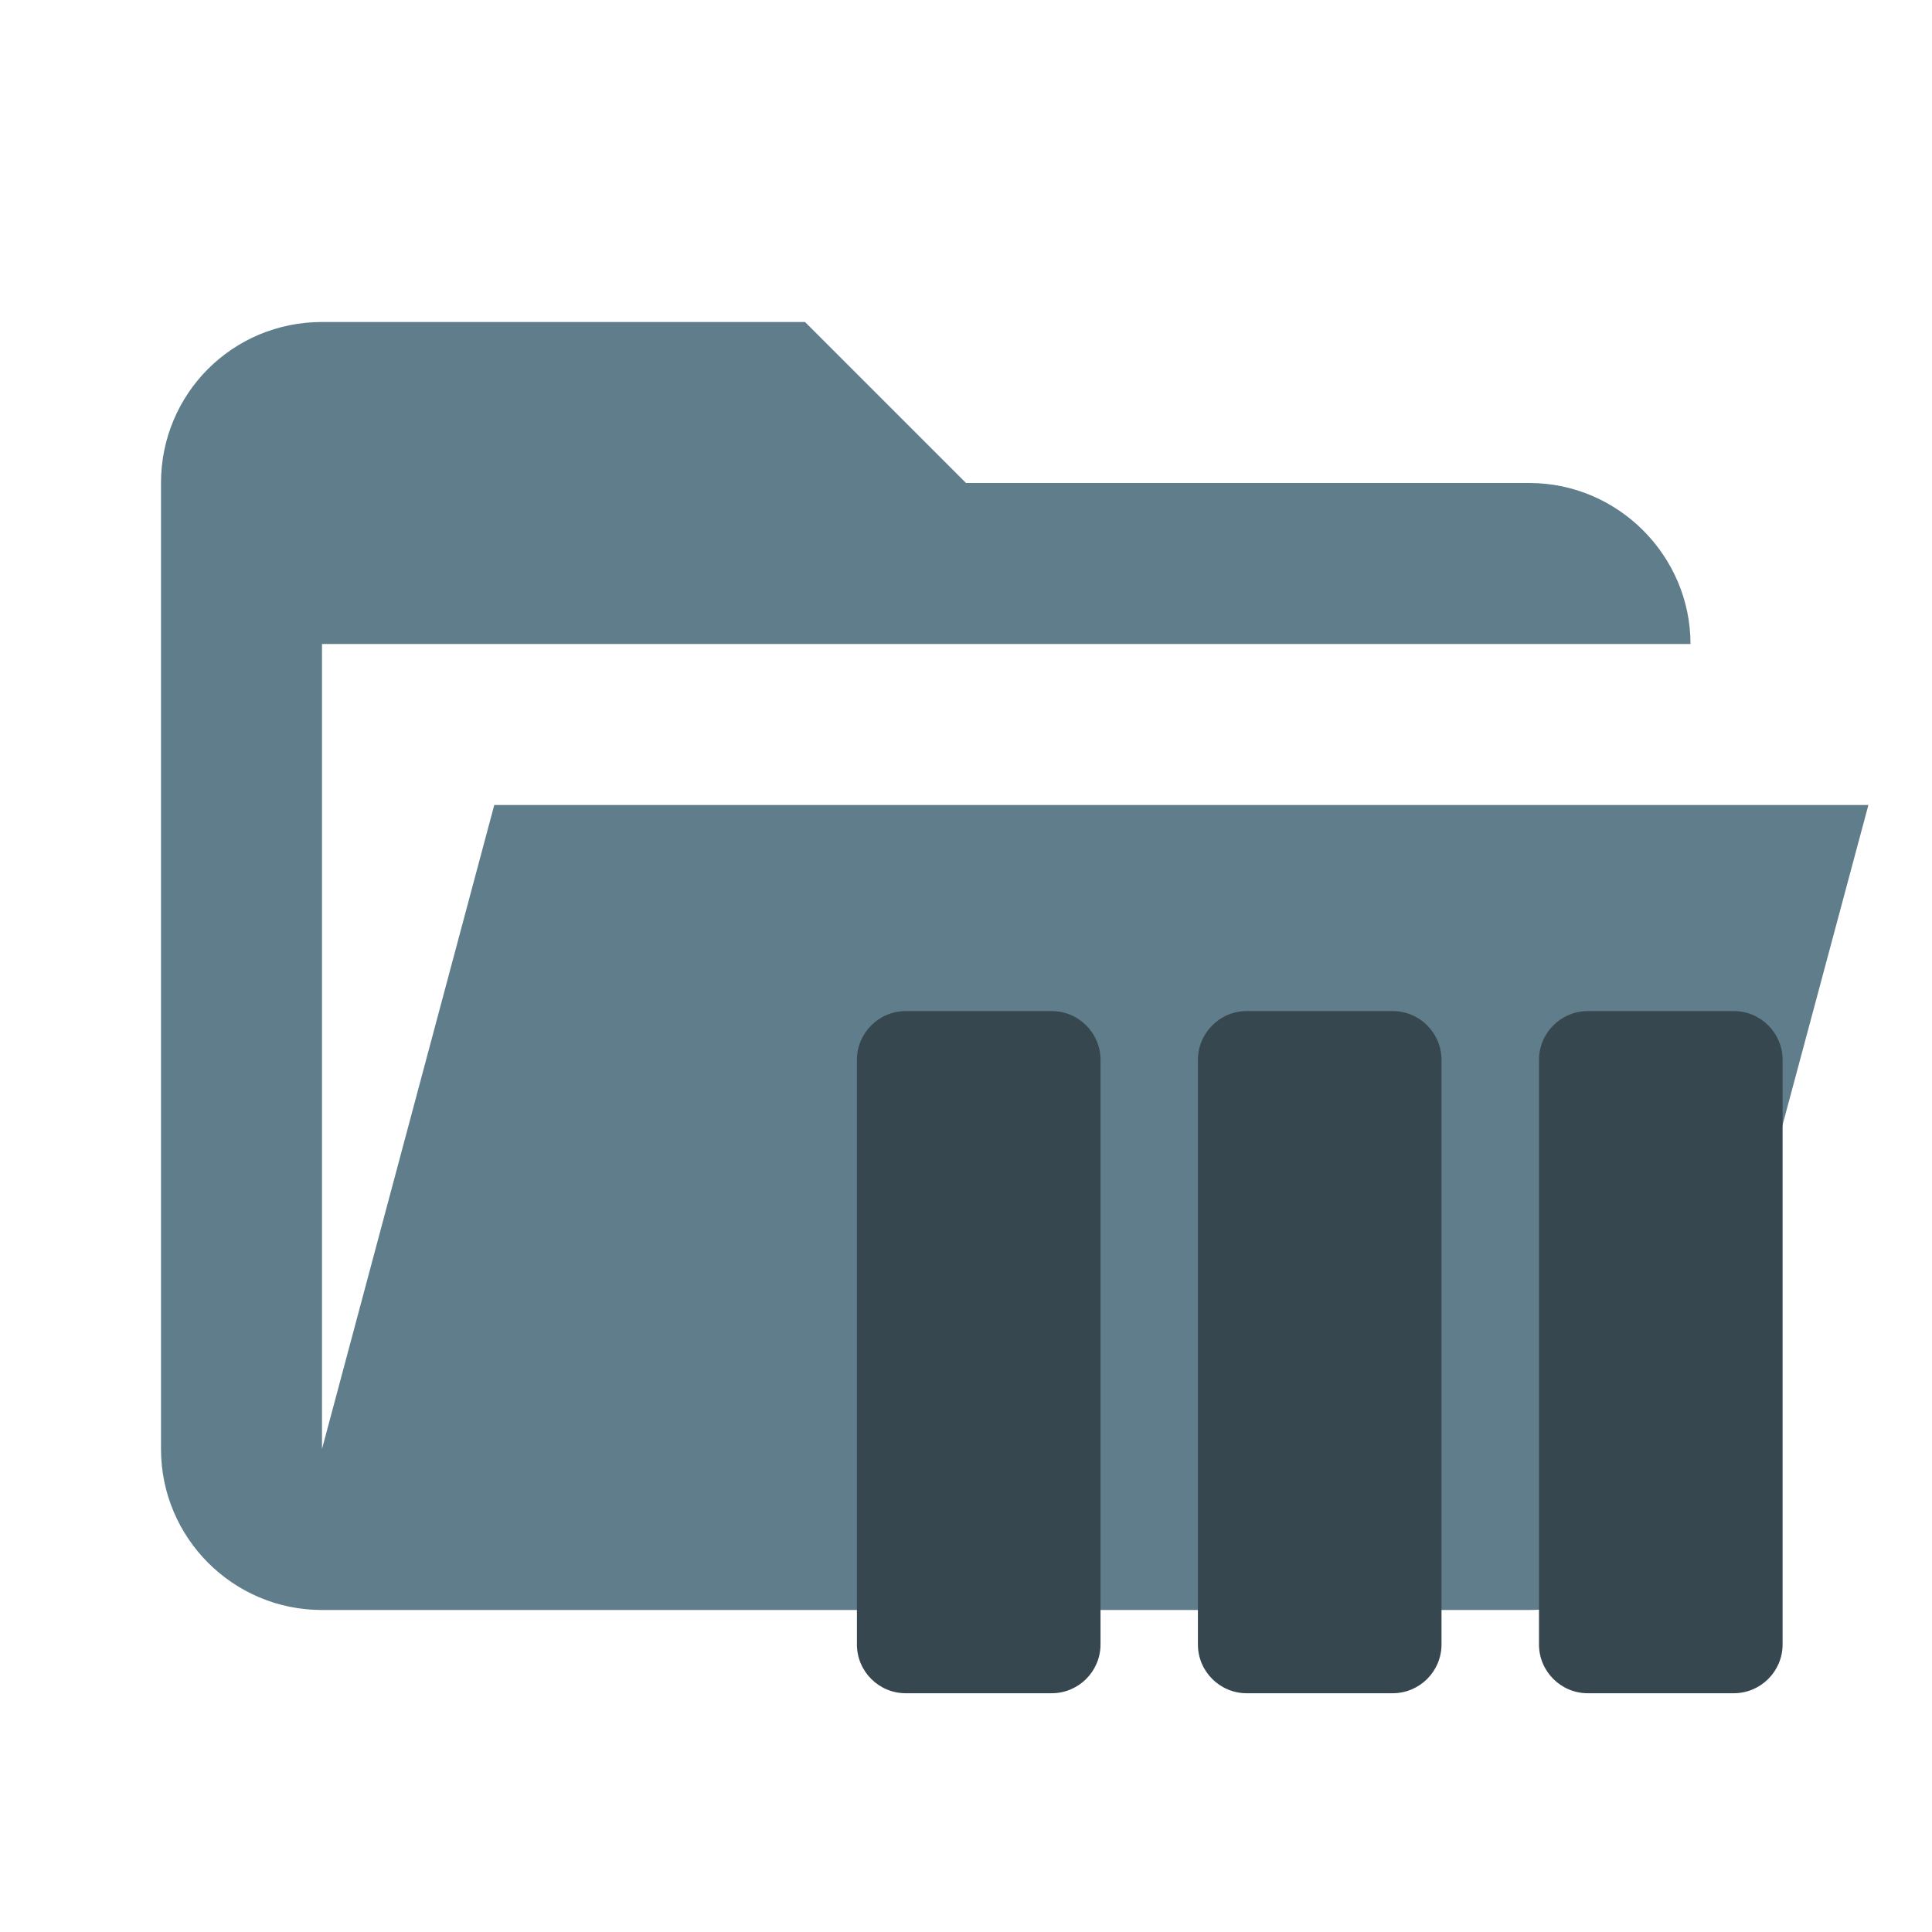
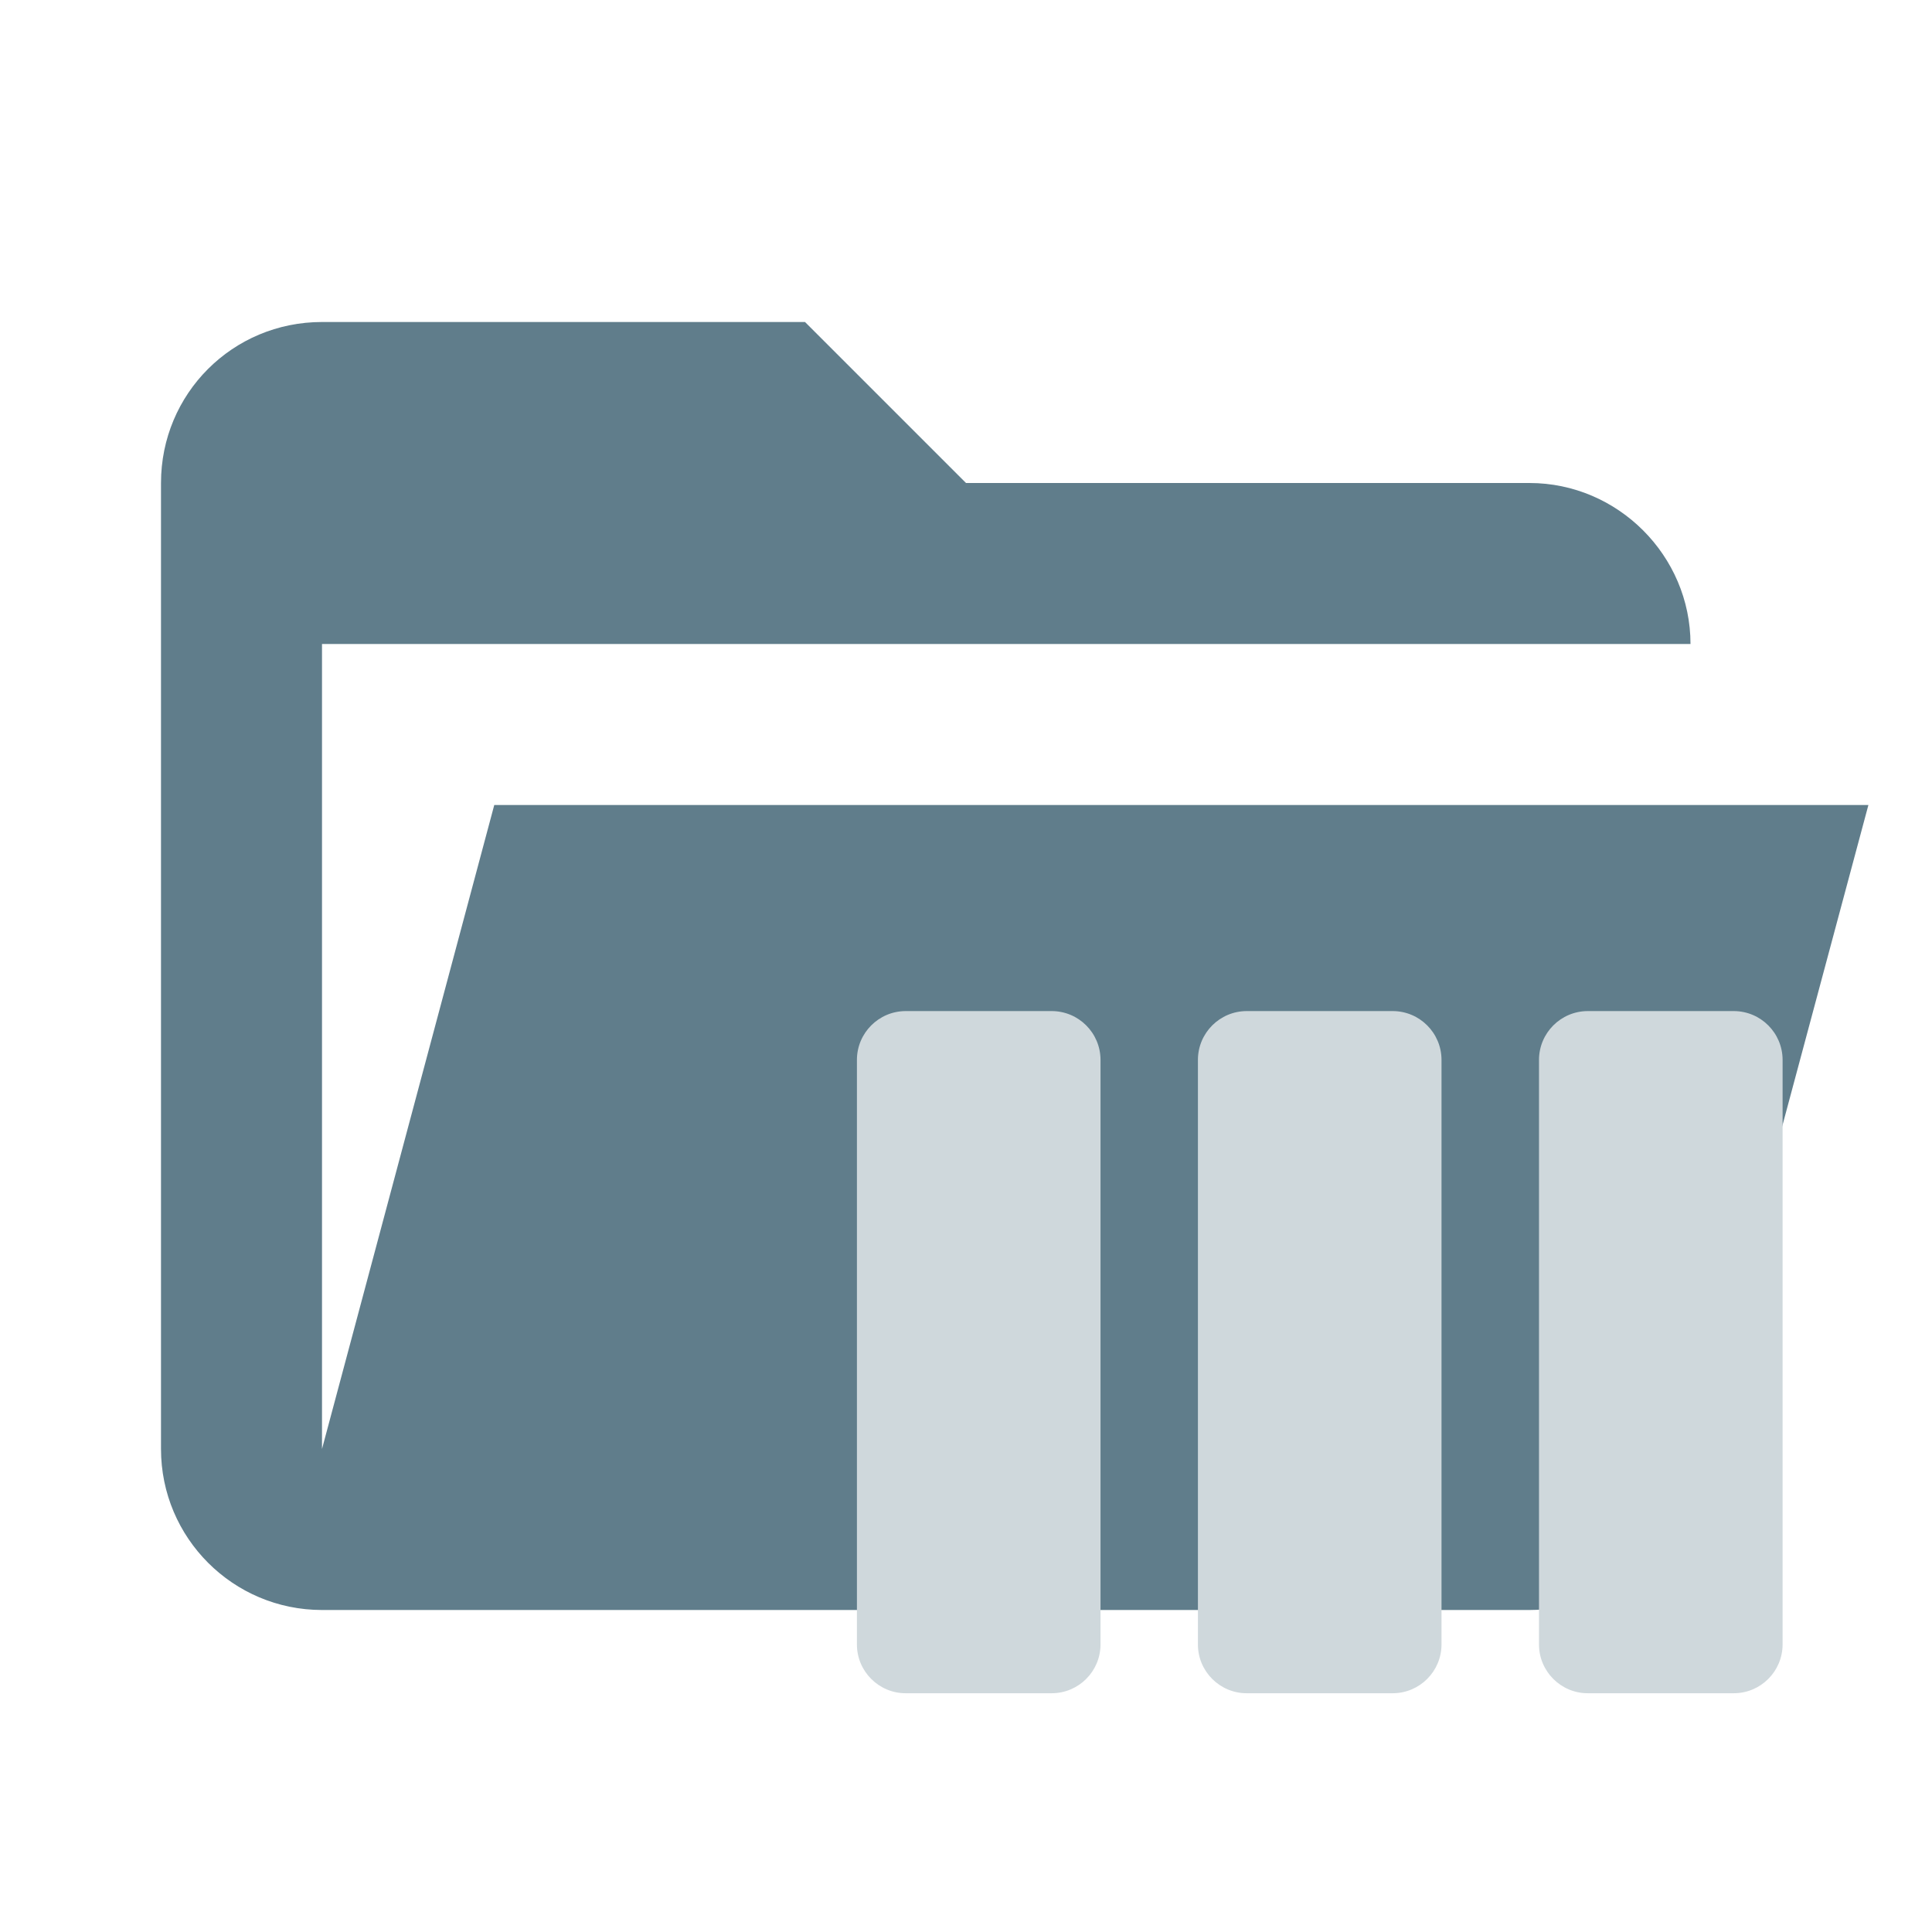
<svg xmlns="http://www.w3.org/2000/svg" clip-rule="evenodd" fill-rule="evenodd" stroke-linejoin="round" stroke-miterlimit="1.414" viewBox="0 0 24 24">
  <path fill="#607D8B" d="M19 20H4a2 2 0 0 1-2-2V6c0-1.11.89-2 2-2h6l2 2h7c1.097 0 2 .903 2 2H4v10l2.14-8h17.07l-2.28 8.5c-.23.87-1.01 1.5-1.93 1.5z" />
-   <path fill="#37474F" d="M13.065 12.56H11.25a.607.607 0 0 0-.605.605v7.264c0 .333.272.605.605.605h1.816a.607.607 0 0 0 .605-.605v-7.264a.607.607 0 0 0-.605-.605zm8.474 0h-1.816a.607.607 0 0 0-.605.605v7.264c0 .333.272.605.605.605h1.816a.607.607 0 0 0 .605-.605v-7.264a.607.607 0 0 0-.605-.605zm-4.237 0h-1.816a.607.607 0 0 0-.605.605v7.264c0 .333.272.605.605.605h1.816a.607.607 0 0 0 .605-.605v-7.264a.607.607 0 0 0-.605-.605z" />
+   <path fill="#CFD8DC" d="M13.065 12.56H11.25a.607.607 0 0 0-.605.605v7.264c0 .333.272.605.605.605h1.816a.607.607 0 0 0 .605-.605v-7.264a.607.607 0 0 0-.605-.605zm8.474 0h-1.816a.607.607 0 0 0-.605.605v7.264c0 .333.272.605.605.605h1.816a.607.607 0 0 0 .605-.605v-7.264a.607.607 0 0 0-.605-.605zm-4.237 0h-1.816a.607.607 0 0 0-.605.605v7.264c0 .333.272.605.605.605h1.816a.607.607 0 0 0 .605-.605v-7.264a.607.607 0 0 0-.605-.605z" />
</svg>
